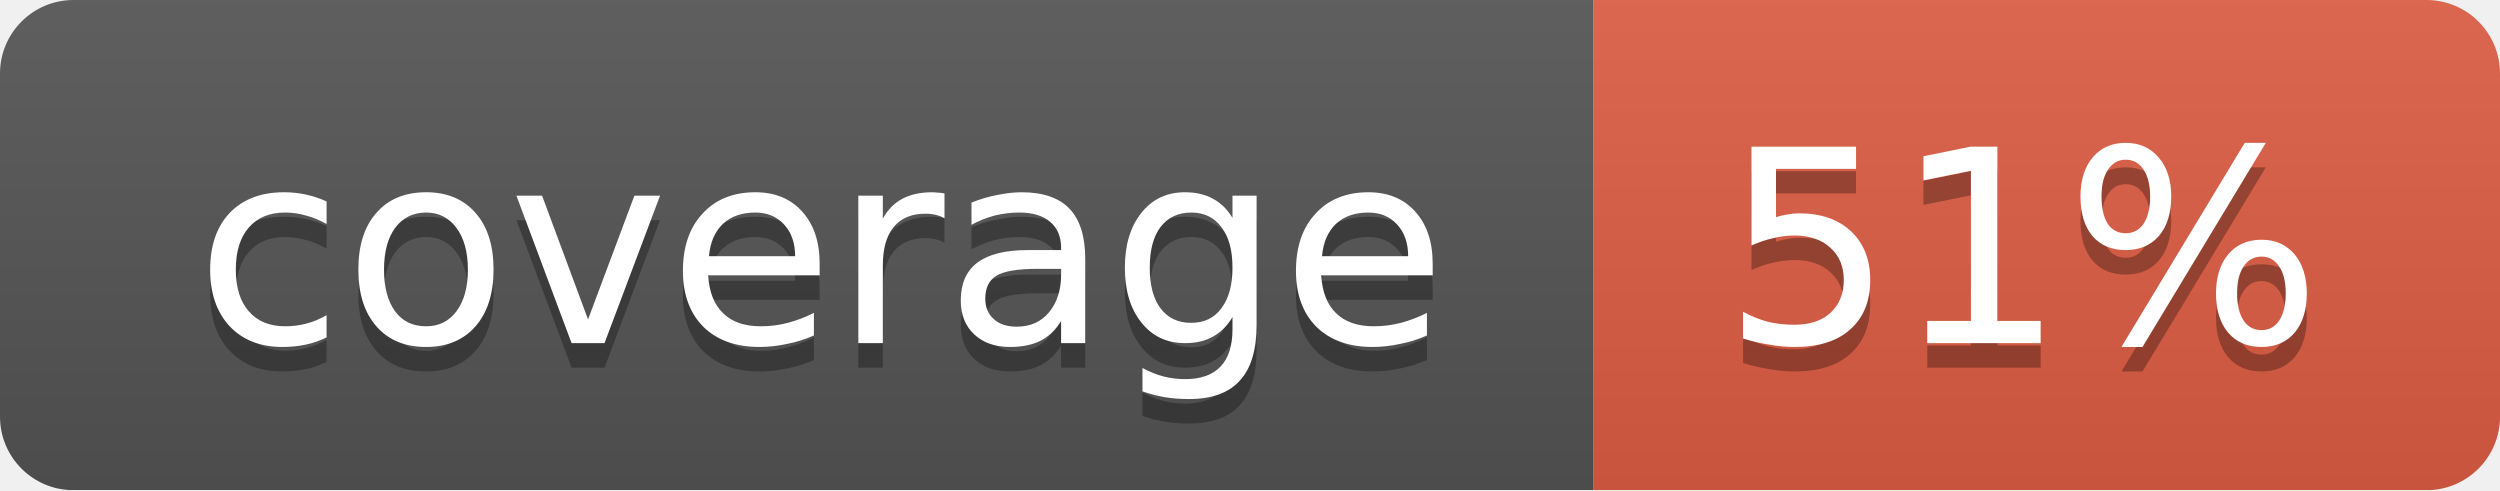
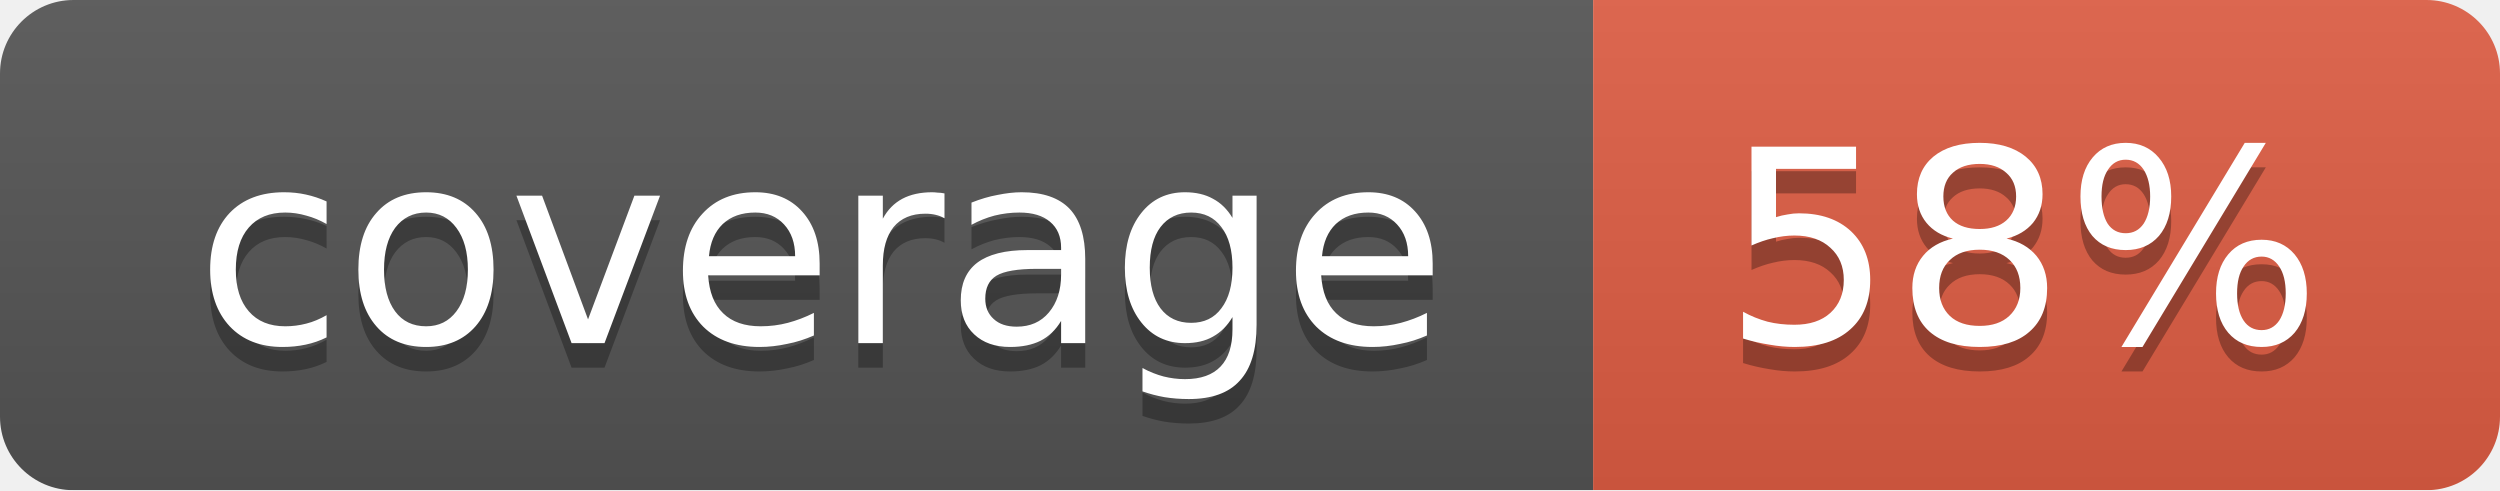
<svg xmlns="http://www.w3.org/2000/svg" width="102" height="20">
  <linearGradient id="smooth" x2="0" y2="100%">
    <stop offset="0" stop-color="#bbb" stop-opacity=".1" />
    <stop offset="1" stop-opacity=".1" />
  </linearGradient>
  <mask id="round">
    <rect width="102" height="20" rx="3" fill="#fff" />
  </mask>
  <g mask="url(#round)">
    <rect width="65" height="20" fill="#555" />
    <rect x="65" width="37" height="20" fill="#e05d44" />
    <rect width="102" height="20" fill="url(#smooth)" />
  </g>
  <g fill="#fff" text-anchor="middle" font-family="DejaVu Sans,Verdana,Geneva,sans-serif" font-size="11">
    <text x="33.5" y="15" fill="#010101" fill-opacity=".3">coverage</text>
    <text x="33.5" y="14">coverage</text>
-     <text x="82.5" y="15" fill="#010101" fill-opacity=".3">51%</text>
-     <text x="82.5" y="14">51%</text>
+     <text x="82.5" y="15" fill="#010101" fill-opacity=".3">58%</text>
+     <text x="82.5" y="14">58%</text>
  </g>
</svg>
